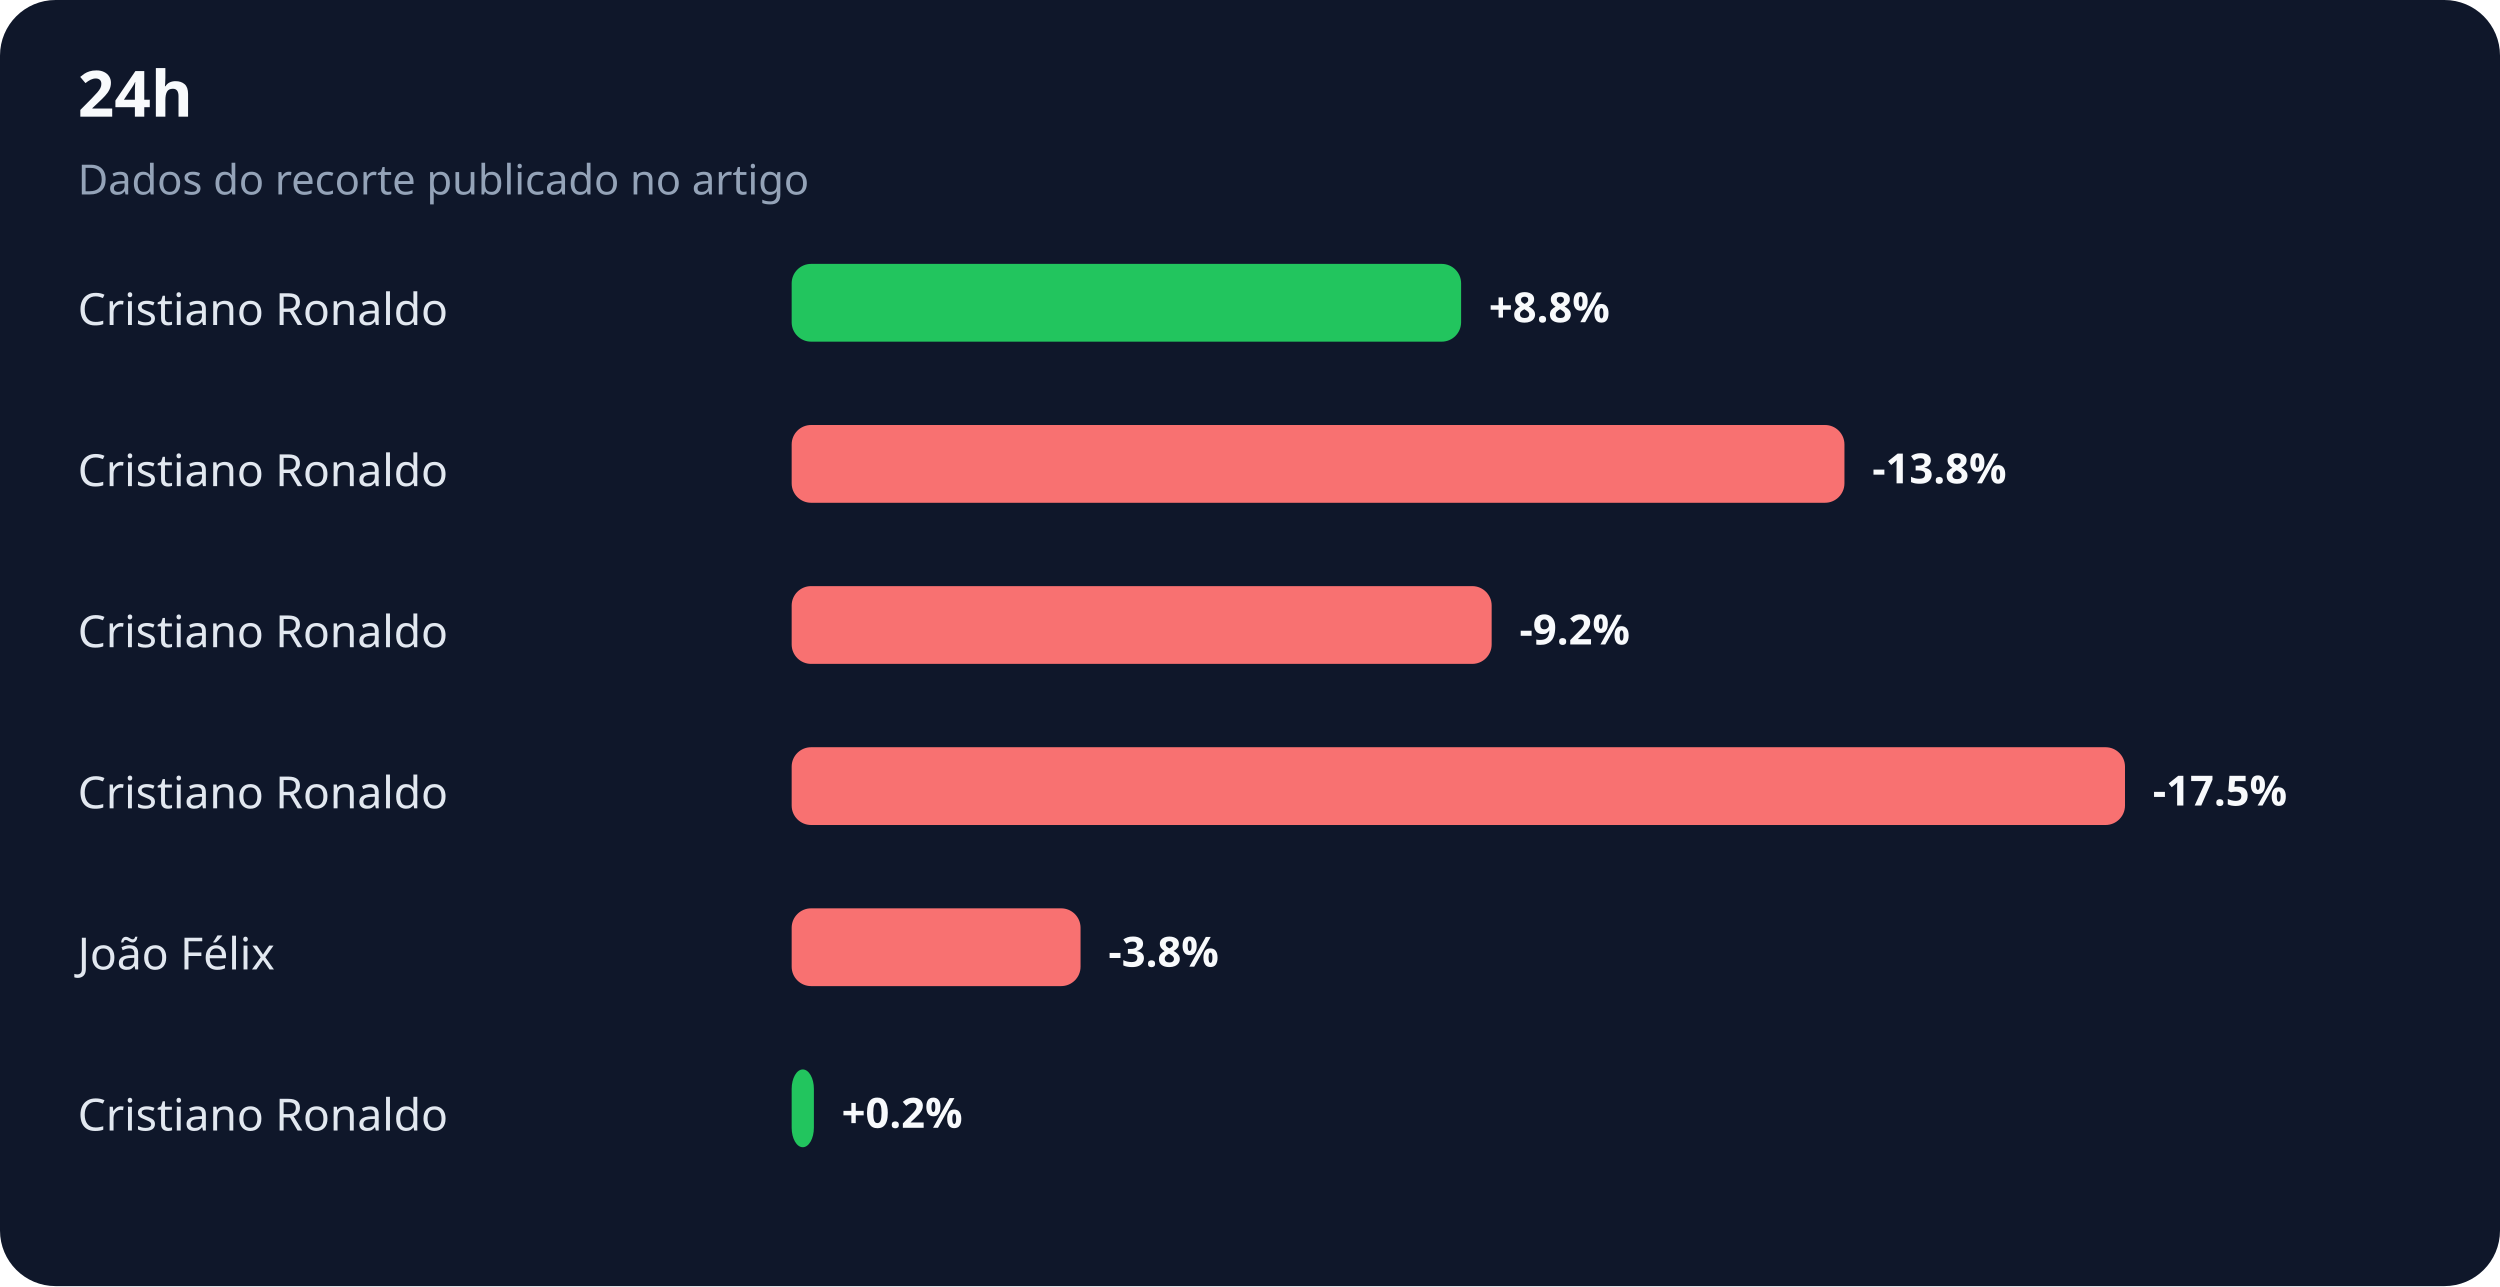
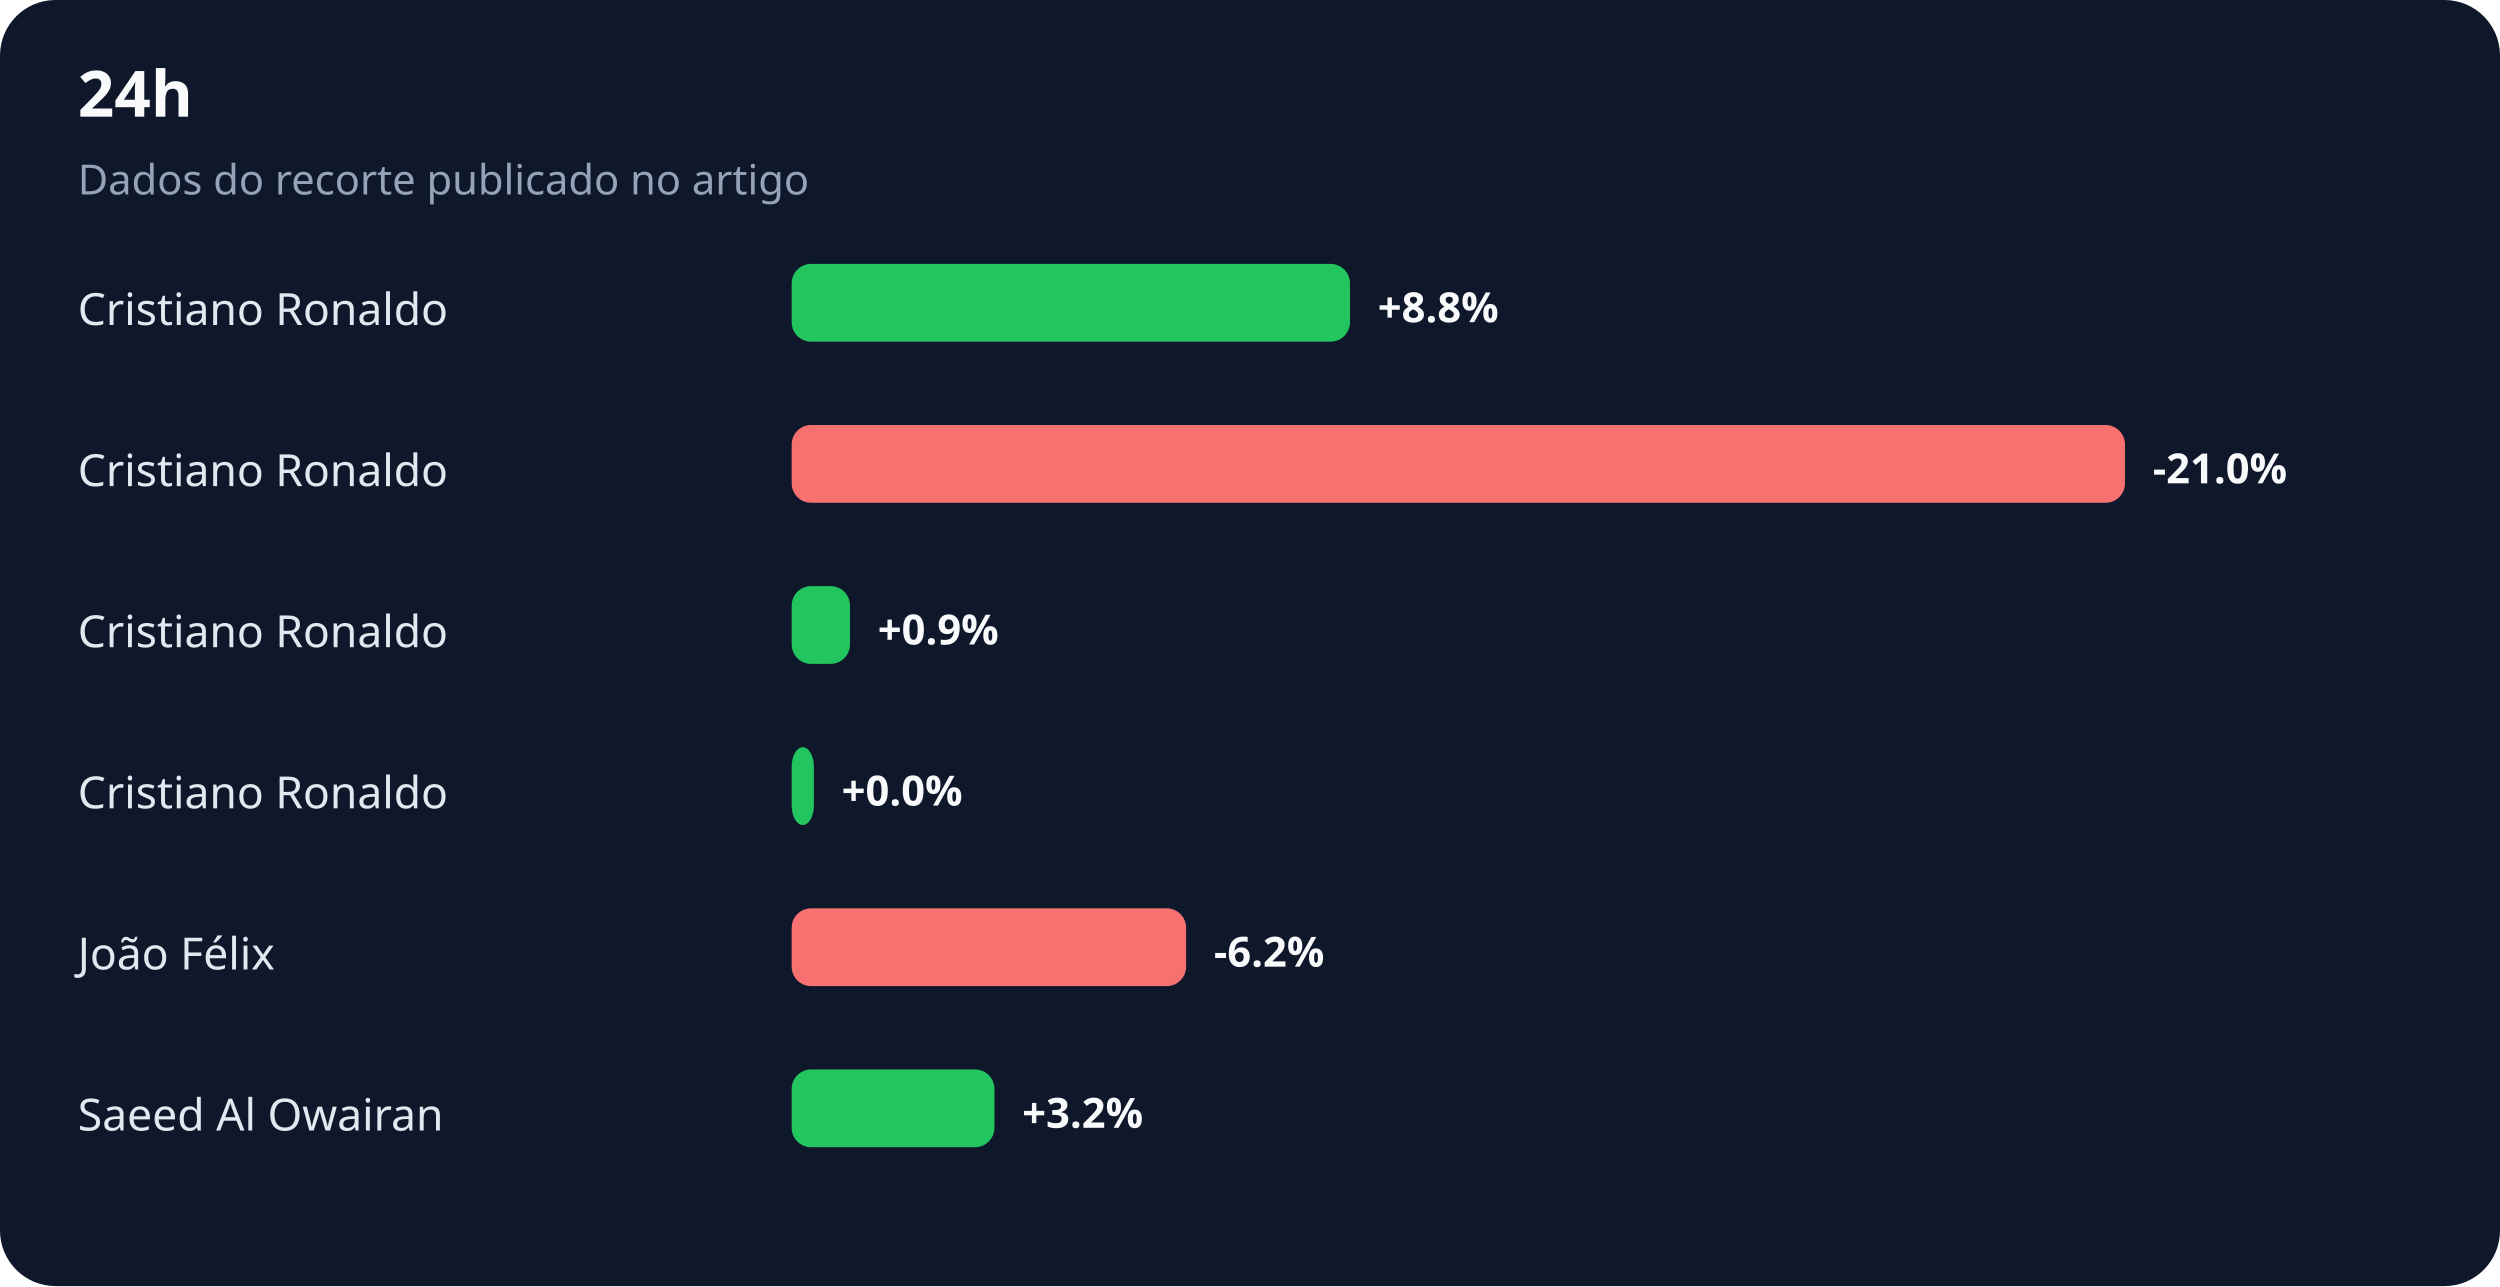
<svg xmlns="http://www.w3.org/2000/svg" width="900" height="463" viewBox="0 0 900 463" role="img" aria-labelledby="title desc">
  <rect width="100%" height="100%" rx="20" fill="#0f172a" />
  <text x="28" y="42" fill="#f8fafc" font-family="system-ui,sans-serif" font-size="23" font-weight="700">24h</text>
  <text x="28" y="70" fill="#94a3b8" font-family="system-ui,sans-serif" font-size="15">Dados do recorte publicado no artigo</text>
  <text x="28" y="117" fill="#e2e8f0" font-family="system-ui,sans-serif" font-size="16">Cristiano Ronaldo</text>
-   <rect x="285" y="95" width="241" height="28" rx="7" fill="#22c55e" />
-   <text x="536" y="116" fill="#f8fafc" font-family="system-ui,sans-serif" font-size="15" font-weight="700">+8.8%</text>
+   <rect x="285" y="95" width="201" height="28" rx="7" fill="#22c55e" />
+   <text x="496" y="116" fill="#f8fafc" font-family="system-ui,sans-serif" font-size="15" font-weight="700">+8.8%</text>
  <text x="28" y="175" fill="#e2e8f0" font-family="system-ui,sans-serif" font-size="16">Cristiano Ronaldo</text>
-   <rect x="285" y="153" width="379" height="28" rx="7" fill="#f87171" />
-   <text x="674" y="174" fill="#f8fafc" font-family="system-ui,sans-serif" font-size="15" font-weight="700">-13.8%</text>
+   <rect x="285" y="153" width="480" height="28" rx="7" fill="#f87171" />
+   <text x="775" y="174" fill="#f8fafc" font-family="system-ui,sans-serif" font-size="15" font-weight="700">-21.0%</text>
  <text x="28" y="233" fill="#e2e8f0" font-family="system-ui,sans-serif" font-size="16">Cristiano Ronaldo</text>
-   <rect x="285" y="211" width="252" height="28" rx="7" fill="#f87171" />
-   <text x="547" y="232" fill="#f8fafc" font-family="system-ui,sans-serif" font-size="15" font-weight="700">-9.2%</text>
+   <rect x="285" y="211" width="21" height="28" rx="7" fill="#22c55e" />
+   <text x="316" y="232" fill="#f8fafc" font-family="system-ui,sans-serif" font-size="15" font-weight="700">+0.9%</text>
  <text x="28" y="291" fill="#e2e8f0" font-family="system-ui,sans-serif" font-size="16">Cristiano Ronaldo</text>
-   <rect x="285" y="269" width="480" height="28" rx="7" fill="#f87171" />
-   <text x="775" y="290" fill="#f8fafc" font-family="system-ui,sans-serif" font-size="15" font-weight="700">-17.5%</text>
+   <rect x="285" y="269" width="8" height="28" rx="7" fill="#22c55e" />
+   <text x="303" y="290" fill="#f8fafc" font-family="system-ui,sans-serif" font-size="15" font-weight="700">+0.0%</text>
  <text x="28" y="349" fill="#e2e8f0" font-family="system-ui,sans-serif" font-size="16">João Félix</text>
-   <rect x="285" y="327" width="104" height="28" rx="7" fill="#f87171" />
-   <text x="399" y="348" fill="#f8fafc" font-family="system-ui,sans-serif" font-size="15" font-weight="700">-3.8%</text>
-   <text x="28" y="407" fill="#e2e8f0" font-family="system-ui,sans-serif" font-size="16">Cristiano Ronaldo</text>
-   <rect x="285" y="385" width="8" height="28" rx="7" fill="#22c55e" />
-   <text x="303" y="406" fill="#f8fafc" font-family="system-ui,sans-serif" font-size="15" font-weight="700">+0.2%</text>
+   <rect x="285" y="327" width="142" height="28" rx="7" fill="#f87171" />
+   <text x="437" y="348" fill="#f8fafc" font-family="system-ui,sans-serif" font-size="15" font-weight="700">-6.2%</text>
+   <text x="28" y="407" fill="#e2e8f0" font-family="system-ui,sans-serif" font-size="16">Saeed Al Owairan</text>
+   <rect x="285" y="385" width="73" height="28" rx="7" fill="#22c55e" />
+   <text x="368" y="406" fill="#f8fafc" font-family="system-ui,sans-serif" font-size="15" font-weight="700">+3.2%</text>
</svg>
